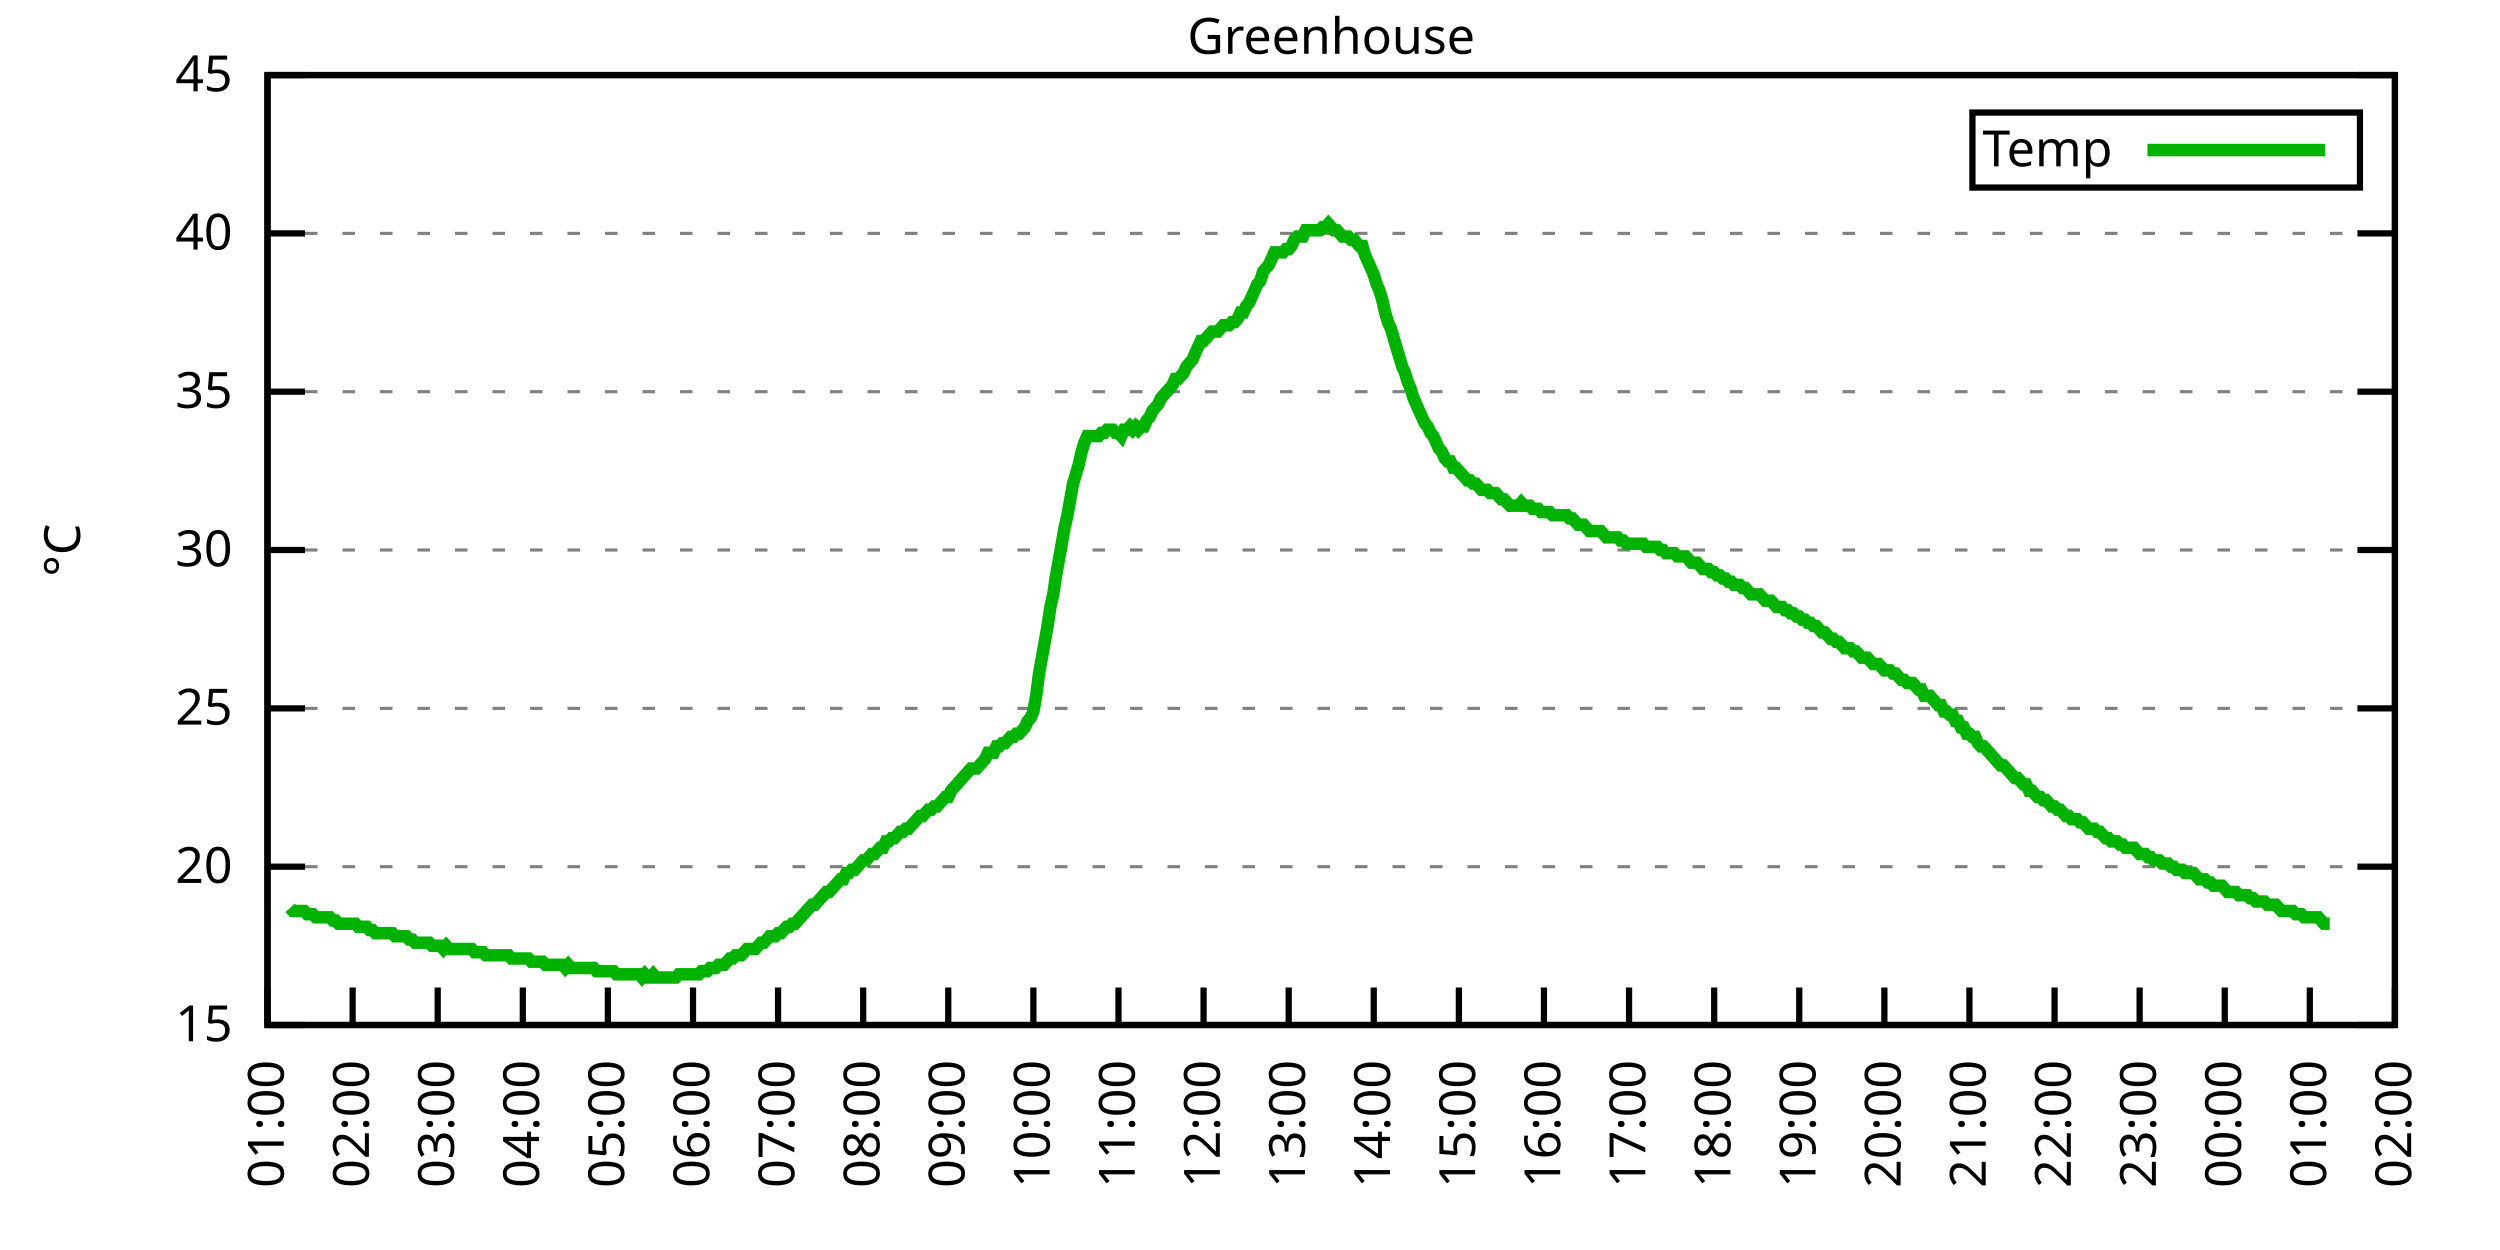
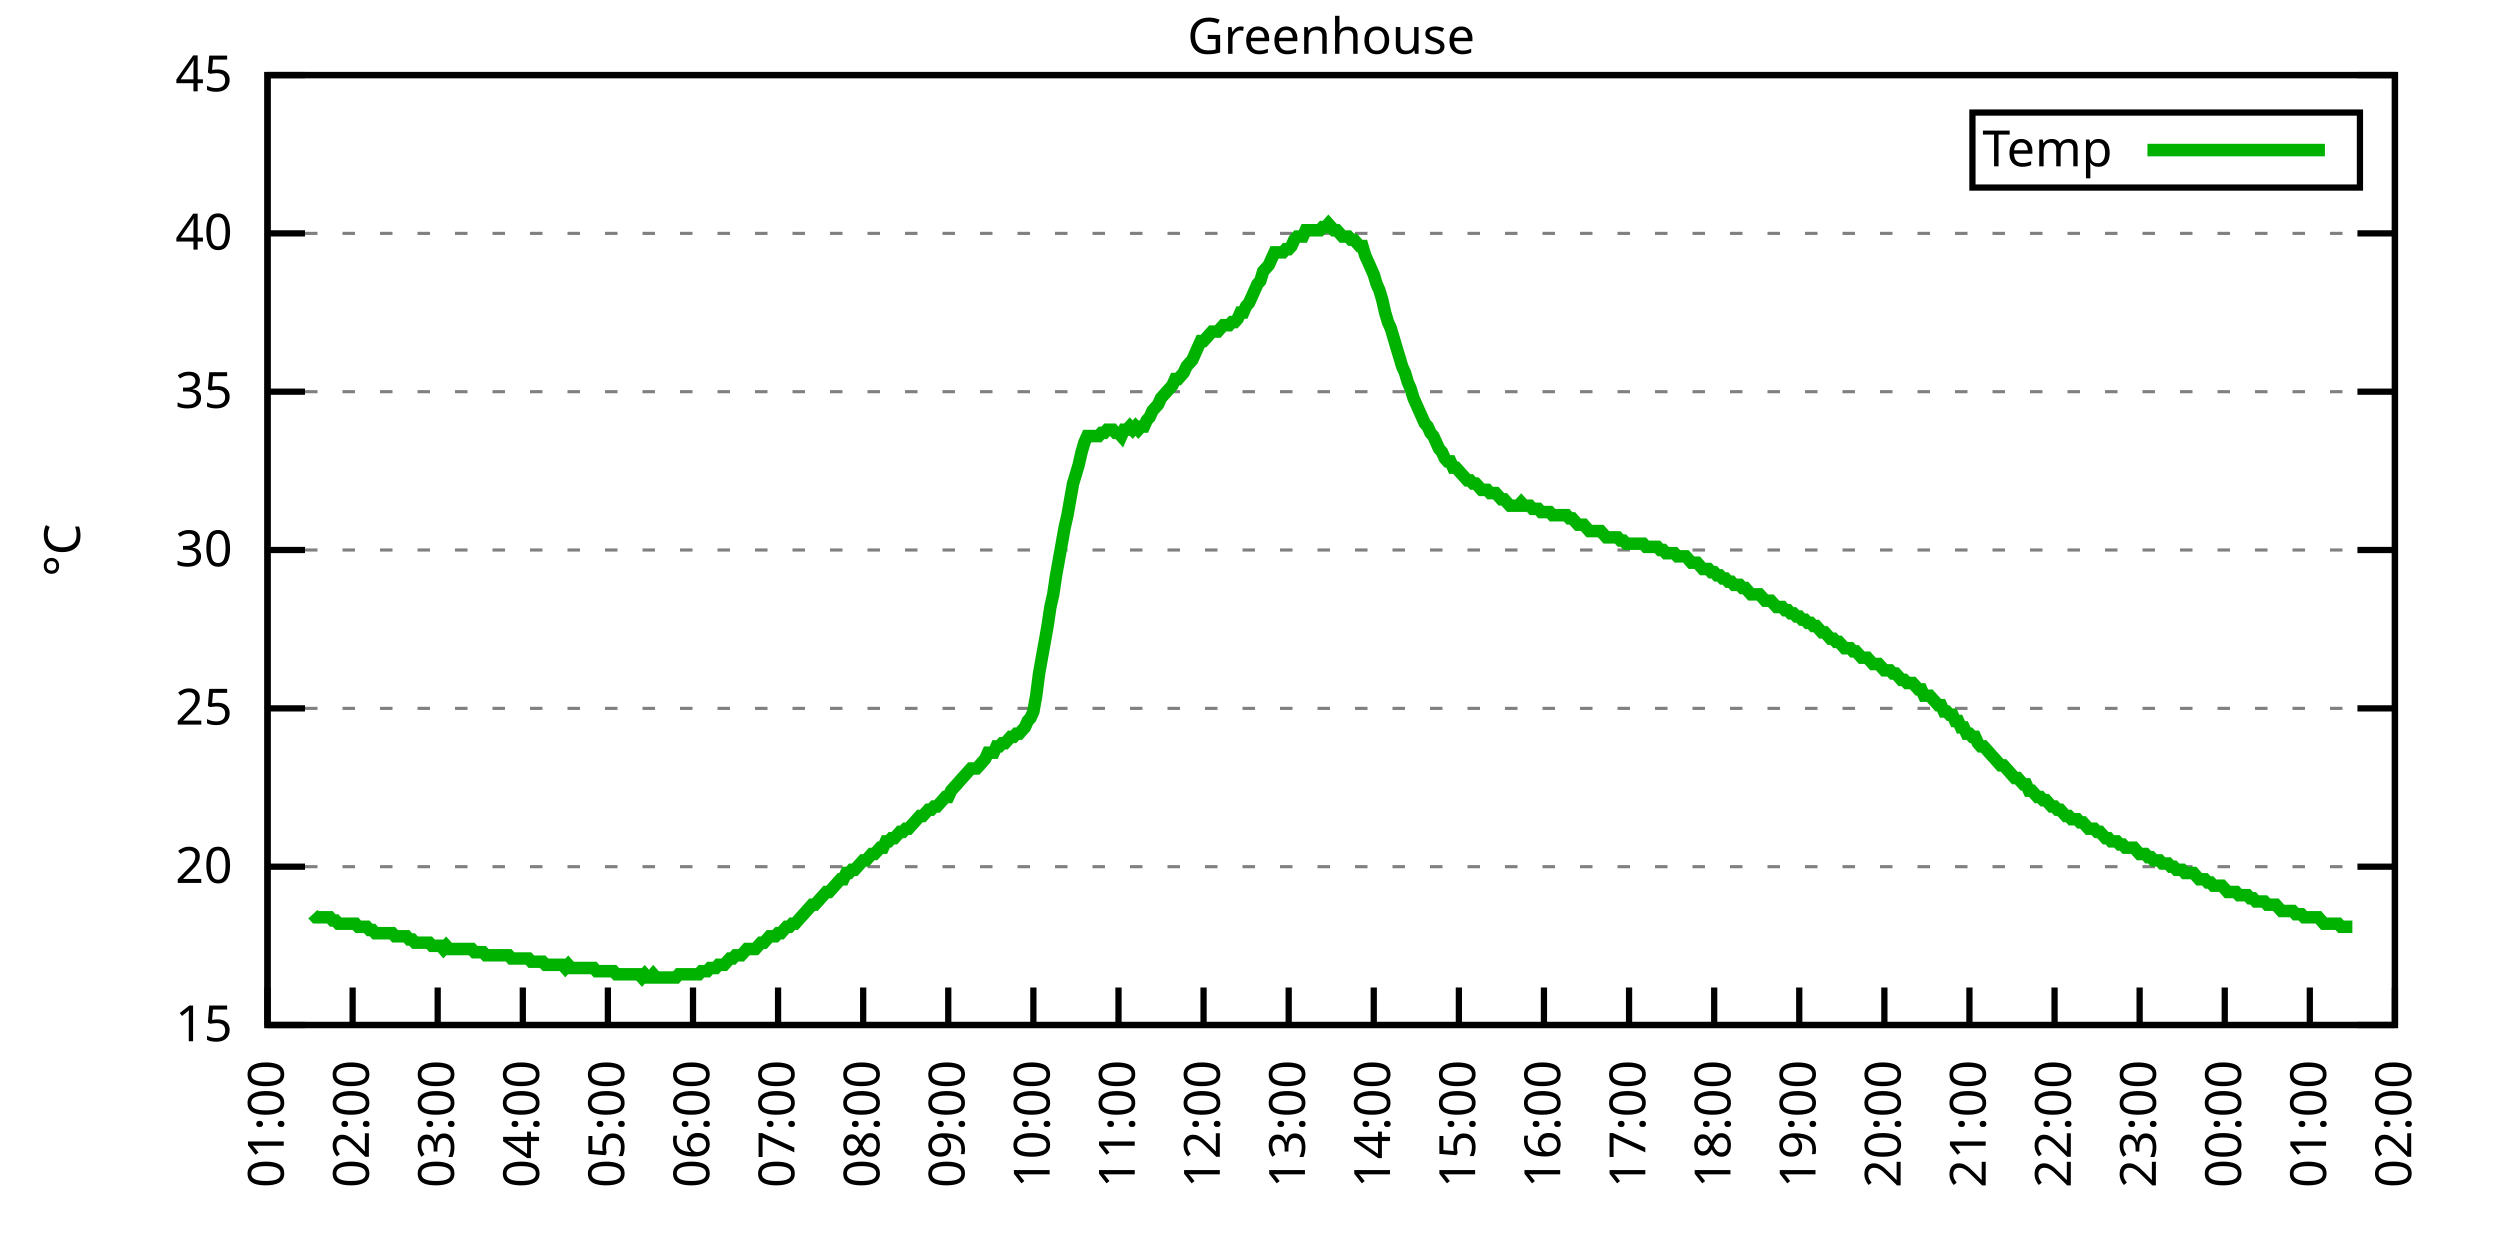
<svg xmlns="http://www.w3.org/2000/svg" xmlns:xlink="http://www.w3.org/1999/xlink" width="400" height="200" viewBox="0 0 400 200">
  <g id="gnuplot_canvas">
    <rect x="0" y="0" width="400" height="200" fill="none" />
    <defs>
      <circle id="gpDot" r="0.5" stroke-width="0.5" stroke="currentColor" />
      <path id="gpPt0" stroke-width="0.333" stroke="currentColor" d="M-1,0 h2 M0,-1 v2" />
      <path id="gpPt1" stroke-width="0.333" stroke="currentColor" d="M-1,-1 L1,1 M1,-1 L-1,1" />
      <path id="gpPt2" stroke-width="0.333" stroke="currentColor" d="M-1,0 L1,0 M0,-1 L0,1 M-1,-1 L1,1 M-1,1 L1,-1" />
      <rect id="gpPt3" stroke-width="0.333" stroke="currentColor" x="-1" y="-1" width="2" height="2" />
      <rect id="gpPt4" stroke-width="0.333" stroke="currentColor" fill="currentColor" x="-1" y="-1" width="2" height="2" />
      <circle id="gpPt5" stroke-width="0.333" stroke="currentColor" cx="0" cy="0" r="1" />
      <use xlink:href="#gpPt5" id="gpPt6" fill="currentColor" stroke="none" />
      <path id="gpPt7" stroke-width="0.333" stroke="currentColor" d="M0,-1.33 L-1.33,0.67 L1.33,0.67 z" />
      <use xlink:href="#gpPt7" id="gpPt8" fill="currentColor" stroke="none" />
      <use xlink:href="#gpPt7" id="gpPt9" stroke="currentColor" transform="rotate(180)" />
      <use xlink:href="#gpPt9" id="gpPt10" fill="currentColor" stroke="none" />
      <use xlink:href="#gpPt3" id="gpPt11" stroke="currentColor" transform="rotate(45)" />
      <use xlink:href="#gpPt11" id="gpPt12" fill="currentColor" stroke="none" />
      <path id="gpPt13" stroke-width="0.333" stroke="currentColor" d="M0,1.330 L1.265,0.411 L0.782,-1.067 L-0.782,-1.076 L-1.265,0.411 z" />
      <use xlink:href="#gpPt13" id="gpPt14" fill="currentColor" stroke="none" />
      <filter id="textbox" filterUnits="objectBoundingBox" x="0" y="0" height="1" width="1">
        <feFlood flood-color="white" flood-opacity="1" result="bgnd" />
        <feComposite in="SourceGraphic" in2="bgnd" operator="atop" />
      </filter>
      <filter id="greybox" filterUnits="objectBoundingBox" x="0" y="0" height="1" width="1">
        <feFlood flood-color="lightgrey" flood-opacity="1" result="grey" />
        <feComposite in="SourceGraphic" in2="grey" operator="atop" />
      </filter>
    </defs>
    <g fill="none" color="white" stroke="currentColor" stroke-width="1.00" stroke-linecap="butt" stroke-linejoin="miter">
</g>
    <g fill="none" color="black" stroke="currentColor" stroke-width="1.00" stroke-linecap="butt" stroke-linejoin="miter">
      <g stroke="none" shape-rendering="crispEdges">
        <polygon fill="rgb(255, 255, 255)" points="42.80,164.00 383.18,164.00 383.18,12.02 42.80,12.02 " />
      </g>
    </g>
    <g fill="none" color="black" stroke="currentColor" stroke-width="1.00" stroke-linecap="butt" stroke-linejoin="miter">
</g>
    <g fill="none" color="black" stroke="black" stroke-width="0.50" stroke-linecap="butt" stroke-linejoin="miter">
</g>
    <g fill="none" color="gray" stroke="currentColor" stroke-width="0.50" stroke-linecap="butt" stroke-linejoin="miter">
      <path stroke="gray" stroke-dasharray="2,4" class="gridline" d="M42.80,164.00 L383.19,164.00  " />
    </g>
    <g fill="none" color="gray" stroke="gray" stroke-width="1.00" stroke-linecap="butt" stroke-linejoin="miter">
</g>
    <g fill="none" color="black" stroke="currentColor" stroke-width="1.00" stroke-linecap="butt" stroke-linejoin="miter">
      <path stroke="black" d="M42.80,164.00 L48.80,164.00 M383.19,164.00 L377.19,164.00  " />
      <g transform="translate(37.20,166.60)" stroke="none" fill="black" font-family="Sans" font-size="8.00" text-anchor="end">
        <text>
          <tspan font-family="Sans"> 15</tspan>
        </text>
      </g>
    </g>
    <g fill="none" color="black" stroke="currentColor" stroke-width="1.00" stroke-linecap="butt" stroke-linejoin="miter">
</g>
    <g fill="none" color="black" stroke="black" stroke-width="0.50" stroke-linecap="butt" stroke-linejoin="miter">
</g>
    <g fill="none" color="gray" stroke="currentColor" stroke-width="0.50" stroke-linecap="butt" stroke-linejoin="miter">
      <path stroke="gray" stroke-dasharray="2,4" class="gridline" d="M42.80,138.67 L383.19,138.67  " />
    </g>
    <g fill="none" color="gray" stroke="gray" stroke-width="1.00" stroke-linecap="butt" stroke-linejoin="miter">
</g>
    <g fill="none" color="black" stroke="currentColor" stroke-width="1.00" stroke-linecap="butt" stroke-linejoin="miter">
      <path stroke="black" d="M42.80,138.67 L48.80,138.67 M383.19,138.67 L377.19,138.67  " />
      <g transform="translate(37.20,141.27)" stroke="none" fill="black" font-family="Sans" font-size="8.00" text-anchor="end">
        <text>
          <tspan font-family="Sans"> 20</tspan>
        </text>
      </g>
    </g>
    <g fill="none" color="black" stroke="currentColor" stroke-width="1.00" stroke-linecap="butt" stroke-linejoin="miter">
</g>
    <g fill="none" color="black" stroke="black" stroke-width="0.50" stroke-linecap="butt" stroke-linejoin="miter">
</g>
    <g fill="none" color="gray" stroke="currentColor" stroke-width="0.50" stroke-linecap="butt" stroke-linejoin="miter">
      <path stroke="gray" stroke-dasharray="2,4" class="gridline" d="M42.80,113.34 L383.19,113.34  " />
    </g>
    <g fill="none" color="gray" stroke="gray" stroke-width="1.00" stroke-linecap="butt" stroke-linejoin="miter">
</g>
    <g fill="none" color="black" stroke="currentColor" stroke-width="1.00" stroke-linecap="butt" stroke-linejoin="miter">
      <path stroke="black" d="M42.80,113.34 L48.80,113.34 M383.19,113.34 L377.19,113.34  " />
      <g transform="translate(37.20,115.94)" stroke="none" fill="black" font-family="Sans" font-size="8.00" text-anchor="end">
        <text>
          <tspan font-family="Sans"> 25</tspan>
        </text>
      </g>
    </g>
    <g fill="none" color="black" stroke="currentColor" stroke-width="1.00" stroke-linecap="butt" stroke-linejoin="miter">
</g>
    <g fill="none" color="black" stroke="black" stroke-width="0.50" stroke-linecap="butt" stroke-linejoin="miter">
</g>
    <g fill="none" color="gray" stroke="currentColor" stroke-width="0.50" stroke-linecap="butt" stroke-linejoin="miter">
      <path stroke="gray" stroke-dasharray="2,4" class="gridline" d="M42.80,88.00 L383.19,88.00  " />
    </g>
    <g fill="none" color="gray" stroke="gray" stroke-width="1.00" stroke-linecap="butt" stroke-linejoin="miter">
</g>
    <g fill="none" color="black" stroke="currentColor" stroke-width="1.00" stroke-linecap="butt" stroke-linejoin="miter">
      <path stroke="black" d="M42.80,88.00 L48.80,88.00 M383.19,88.00 L377.19,88.00  " />
      <g transform="translate(37.20,90.60)" stroke="none" fill="black" font-family="Sans" font-size="8.00" text-anchor="end">
        <text>
          <tspan font-family="Sans"> 30</tspan>
        </text>
      </g>
    </g>
    <g fill="none" color="black" stroke="currentColor" stroke-width="1.00" stroke-linecap="butt" stroke-linejoin="miter">
</g>
    <g fill="none" color="black" stroke="black" stroke-width="0.50" stroke-linecap="butt" stroke-linejoin="miter">
</g>
    <g fill="none" color="gray" stroke="currentColor" stroke-width="0.50" stroke-linecap="butt" stroke-linejoin="miter">
      <path stroke="gray" stroke-dasharray="2,4" class="gridline" d="M42.80,62.67 L383.19,62.67  " />
    </g>
    <g fill="none" color="gray" stroke="gray" stroke-width="1.00" stroke-linecap="butt" stroke-linejoin="miter">
</g>
    <g fill="none" color="black" stroke="currentColor" stroke-width="1.00" stroke-linecap="butt" stroke-linejoin="miter">
      <path stroke="black" d="M42.80,62.67 L48.80,62.67 M383.19,62.67 L377.19,62.67  " />
      <g transform="translate(37.20,65.27)" stroke="none" fill="black" font-family="Sans" font-size="8.00" text-anchor="end">
        <text>
          <tspan font-family="Sans"> 35</tspan>
        </text>
      </g>
    </g>
    <g fill="none" color="black" stroke="currentColor" stroke-width="1.00" stroke-linecap="butt" stroke-linejoin="miter">
</g>
    <g fill="none" color="black" stroke="black" stroke-width="0.50" stroke-linecap="butt" stroke-linejoin="miter">
</g>
    <g fill="none" color="gray" stroke="currentColor" stroke-width="0.50" stroke-linecap="butt" stroke-linejoin="miter">
      <path stroke="gray" stroke-dasharray="2,4" class="gridline" d="M42.80,37.34 L383.19,37.34  " />
    </g>
    <g fill="none" color="gray" stroke="gray" stroke-width="1.00" stroke-linecap="butt" stroke-linejoin="miter">
</g>
    <g fill="none" color="black" stroke="currentColor" stroke-width="1.00" stroke-linecap="butt" stroke-linejoin="miter">
      <path stroke="black" d="M42.80,37.34 L48.80,37.34 M383.19,37.34 L377.19,37.34  " />
      <g transform="translate(37.20,39.94)" stroke="none" fill="black" font-family="Sans" font-size="8.00" text-anchor="end">
        <text>
          <tspan font-family="Sans"> 40</tspan>
        </text>
      </g>
    </g>
    <g fill="none" color="black" stroke="currentColor" stroke-width="1.00" stroke-linecap="butt" stroke-linejoin="miter">
</g>
    <g fill="none" color="black" stroke="black" stroke-width="0.50" stroke-linecap="butt" stroke-linejoin="miter">
</g>
    <g fill="none" color="gray" stroke="currentColor" stroke-width="0.50" stroke-linecap="butt" stroke-linejoin="miter">
      <path stroke="gray" stroke-dasharray="2,4" class="gridline" d="M42.80,12.01 L383.19,12.01  " />
    </g>
    <g fill="none" color="gray" stroke="gray" stroke-width="1.00" stroke-linecap="butt" stroke-linejoin="miter">
</g>
    <g fill="none" color="black" stroke="currentColor" stroke-width="1.00" stroke-linecap="butt" stroke-linejoin="miter">
      <path stroke="black" d="M42.80,12.01 L48.80,12.01 M383.19,12.01 L377.19,12.01  " />
      <g transform="translate(37.20,14.61)" stroke="none" fill="black" font-family="Sans" font-size="8.00" text-anchor="end">
        <text>
          <tspan font-family="Sans"> 45</tspan>
        </text>
      </g>
    </g>
    <g fill="none" color="black" stroke="currentColor" stroke-width="1.00" stroke-linecap="butt" stroke-linejoin="miter">
      <path stroke="black" d="M42.80,164.00 L42.80,158.00  " />
      <g transform="translate(45.40,169.60) rotate(270.00)" stroke="none" fill="black" font-family="Sans" font-size="8.00" text-anchor="end">
        <text>
          <tspan font-family="Sans">01:00</tspan>
        </text>
      </g>
    </g>
    <g fill="none" color="black" stroke="currentColor" stroke-width="1.00" stroke-linecap="butt" stroke-linejoin="miter">
      <path stroke="black" d="M56.42,164.00 L56.42,158.00  " />
      <g transform="translate(59.02,169.60) rotate(270.00)" stroke="none" fill="black" font-family="Sans" font-size="8.00" text-anchor="end">
        <text>
          <tspan font-family="Sans">02:00</tspan>
        </text>
      </g>
    </g>
    <g fill="none" color="black" stroke="currentColor" stroke-width="1.00" stroke-linecap="butt" stroke-linejoin="miter">
      <path stroke="black" d="M70.03,164.00 L70.03,158.00  " />
      <g transform="translate(72.63,169.60) rotate(270.00)" stroke="none" fill="black" font-family="Sans" font-size="8.00" text-anchor="end">
        <text>
          <tspan font-family="Sans">03:00</tspan>
        </text>
      </g>
    </g>
    <g fill="none" color="black" stroke="currentColor" stroke-width="1.00" stroke-linecap="butt" stroke-linejoin="miter">
      <path stroke="black" d="M83.65,164.00 L83.65,158.00  " />
      <g transform="translate(86.25,169.60) rotate(270.00)" stroke="none" fill="black" font-family="Sans" font-size="8.00" text-anchor="end">
        <text>
          <tspan font-family="Sans">04:00</tspan>
        </text>
      </g>
    </g>
    <g fill="none" color="black" stroke="currentColor" stroke-width="1.00" stroke-linecap="butt" stroke-linejoin="miter">
      <path stroke="black" d="M97.26,164.00 L97.26,158.00  " />
      <g transform="translate(99.86,169.60) rotate(270.00)" stroke="none" fill="black" font-family="Sans" font-size="8.00" text-anchor="end">
        <text>
          <tspan font-family="Sans">05:00</tspan>
        </text>
      </g>
    </g>
    <g fill="none" color="black" stroke="currentColor" stroke-width="1.00" stroke-linecap="butt" stroke-linejoin="miter">
      <path stroke="black" d="M110.88,164.00 L110.88,158.00  " />
      <g transform="translate(113.48,169.60) rotate(270.00)" stroke="none" fill="black" font-family="Sans" font-size="8.00" text-anchor="end">
        <text>
          <tspan font-family="Sans">06:00</tspan>
        </text>
      </g>
    </g>
    <g fill="none" color="black" stroke="currentColor" stroke-width="1.00" stroke-linecap="butt" stroke-linejoin="miter">
      <path stroke="black" d="M124.49,164.00 L124.49,158.00  " />
      <g transform="translate(127.09,169.60) rotate(270.00)" stroke="none" fill="black" font-family="Sans" font-size="8.00" text-anchor="end">
        <text>
          <tspan font-family="Sans">07:00</tspan>
        </text>
      </g>
    </g>
    <g fill="none" color="black" stroke="currentColor" stroke-width="1.00" stroke-linecap="butt" stroke-linejoin="miter">
      <path stroke="black" d="M138.11,164.00 L138.11,158.00  " />
      <g transform="translate(140.71,169.60) rotate(270.00)" stroke="none" fill="black" font-family="Sans" font-size="8.00" text-anchor="end">
        <text>
          <tspan font-family="Sans">08:00</tspan>
        </text>
      </g>
    </g>
    <g fill="none" color="black" stroke="currentColor" stroke-width="1.00" stroke-linecap="butt" stroke-linejoin="miter">
      <path stroke="black" d="M151.72,164.00 L151.72,158.00  " />
      <g transform="translate(154.32,169.60) rotate(270.00)" stroke="none" fill="black" font-family="Sans" font-size="8.00" text-anchor="end">
        <text>
          <tspan font-family="Sans">09:00</tspan>
        </text>
      </g>
    </g>
    <g fill="none" color="black" stroke="currentColor" stroke-width="1.00" stroke-linecap="butt" stroke-linejoin="miter">
      <path stroke="black" d="M165.34,164.00 L165.34,158.00  " />
      <g transform="translate(167.94,169.60) rotate(270.00)" stroke="none" fill="black" font-family="Sans" font-size="8.00" text-anchor="end">
        <text>
          <tspan font-family="Sans">10:00</tspan>
        </text>
      </g>
    </g>
    <g fill="none" color="black" stroke="currentColor" stroke-width="1.00" stroke-linecap="butt" stroke-linejoin="miter">
      <path stroke="black" d="M178.96,164.00 L178.96,158.00  " />
      <g transform="translate(181.56,169.60) rotate(270.00)" stroke="none" fill="black" font-family="Sans" font-size="8.00" text-anchor="end">
        <text>
          <tspan font-family="Sans">11:00</tspan>
        </text>
      </g>
    </g>
    <g fill="none" color="black" stroke="currentColor" stroke-width="1.00" stroke-linecap="butt" stroke-linejoin="miter">
      <path stroke="black" d="M192.57,164.00 L192.57,158.00  " />
      <g transform="translate(195.17,169.60) rotate(270.00)" stroke="none" fill="black" font-family="Sans" font-size="8.00" text-anchor="end">
        <text>
          <tspan font-family="Sans">12:00</tspan>
        </text>
      </g>
    </g>
    <g fill="none" color="black" stroke="currentColor" stroke-width="1.00" stroke-linecap="butt" stroke-linejoin="miter">
      <path stroke="black" d="M206.19,164.00 L206.19,158.00  " />
      <g transform="translate(208.79,169.60) rotate(270.00)" stroke="none" fill="black" font-family="Sans" font-size="8.00" text-anchor="end">
        <text>
          <tspan font-family="Sans">13:00</tspan>
        </text>
      </g>
    </g>
    <g fill="none" color="black" stroke="currentColor" stroke-width="1.00" stroke-linecap="butt" stroke-linejoin="miter">
      <path stroke="black" d="M219.80,164.00 L219.80,158.00  " />
      <g transform="translate(222.40,169.60) rotate(270.00)" stroke="none" fill="black" font-family="Sans" font-size="8.00" text-anchor="end">
        <text>
          <tspan font-family="Sans">14:00</tspan>
        </text>
      </g>
    </g>
    <g fill="none" color="black" stroke="currentColor" stroke-width="1.00" stroke-linecap="butt" stroke-linejoin="miter">
      <path stroke="black" d="M233.42,164.00 L233.42,158.00  " />
      <g transform="translate(236.02,169.60) rotate(270.00)" stroke="none" fill="black" font-family="Sans" font-size="8.00" text-anchor="end">
        <text>
          <tspan font-family="Sans">15:00</tspan>
        </text>
      </g>
    </g>
    <g fill="none" color="black" stroke="currentColor" stroke-width="1.00" stroke-linecap="butt" stroke-linejoin="miter">
      <path stroke="black" d="M247.03,164.00 L247.03,158.00  " />
      <g transform="translate(249.63,169.60) rotate(270.00)" stroke="none" fill="black" font-family="Sans" font-size="8.00" text-anchor="end">
        <text>
          <tspan font-family="Sans">16:00</tspan>
        </text>
      </g>
    </g>
    <g fill="none" color="black" stroke="currentColor" stroke-width="1.00" stroke-linecap="butt" stroke-linejoin="miter">
      <path stroke="black" d="M260.65,164.00 L260.65,158.00  " />
      <g transform="translate(263.25,169.60) rotate(270.00)" stroke="none" fill="black" font-family="Sans" font-size="8.00" text-anchor="end">
        <text>
          <tspan font-family="Sans">17:00</tspan>
        </text>
      </g>
    </g>
    <g fill="none" color="black" stroke="currentColor" stroke-width="1.00" stroke-linecap="butt" stroke-linejoin="miter">
      <path stroke="black" d="M274.27,164.00 L274.27,158.00  " />
      <g transform="translate(276.87,169.60) rotate(270.00)" stroke="none" fill="black" font-family="Sans" font-size="8.00" text-anchor="end">
        <text>
          <tspan font-family="Sans">18:00</tspan>
        </text>
      </g>
    </g>
    <g fill="none" color="black" stroke="currentColor" stroke-width="1.00" stroke-linecap="butt" stroke-linejoin="miter">
      <path stroke="black" d="M287.88,164.00 L287.88,158.00  " />
      <g transform="translate(290.48,169.60) rotate(270.00)" stroke="none" fill="black" font-family="Sans" font-size="8.00" text-anchor="end">
        <text>
          <tspan font-family="Sans">19:00</tspan>
        </text>
      </g>
    </g>
    <g fill="none" color="black" stroke="currentColor" stroke-width="1.00" stroke-linecap="butt" stroke-linejoin="miter">
      <path stroke="black" d="M301.50,164.00 L301.50,158.00  " />
      <g transform="translate(304.10,169.60) rotate(270.00)" stroke="none" fill="black" font-family="Sans" font-size="8.00" text-anchor="end">
        <text>
          <tspan font-family="Sans">20:00</tspan>
        </text>
      </g>
    </g>
    <g fill="none" color="black" stroke="currentColor" stroke-width="1.00" stroke-linecap="butt" stroke-linejoin="miter">
      <path stroke="black" d="M315.11,164.00 L315.11,158.00  " />
      <g transform="translate(317.71,169.60) rotate(270.00)" stroke="none" fill="black" font-family="Sans" font-size="8.00" text-anchor="end">
        <text>
          <tspan font-family="Sans">21:00</tspan>
        </text>
      </g>
    </g>
    <g fill="none" color="black" stroke="currentColor" stroke-width="1.00" stroke-linecap="butt" stroke-linejoin="miter">
      <path stroke="black" d="M328.73,164.00 L328.73,158.00  " />
      <g transform="translate(331.33,169.60) rotate(270.00)" stroke="none" fill="black" font-family="Sans" font-size="8.00" text-anchor="end">
        <text>
          <tspan font-family="Sans">22:00</tspan>
        </text>
      </g>
    </g>
    <g fill="none" color="black" stroke="currentColor" stroke-width="1.00" stroke-linecap="butt" stroke-linejoin="miter">
      <path stroke="black" d="M342.34,164.00 L342.34,158.00  " />
      <g transform="translate(344.94,169.60) rotate(270.00)" stroke="none" fill="black" font-family="Sans" font-size="8.00" text-anchor="end">
        <text>
          <tspan font-family="Sans">23:00</tspan>
        </text>
      </g>
    </g>
    <g fill="none" color="black" stroke="currentColor" stroke-width="1.00" stroke-linecap="butt" stroke-linejoin="miter">
      <path stroke="black" d="M355.96,164.00 L355.96,158.00  " />
      <g transform="translate(358.56,169.60) rotate(270.00)" stroke="none" fill="black" font-family="Sans" font-size="8.00" text-anchor="end">
        <text>
          <tspan font-family="Sans">00:00</tspan>
        </text>
      </g>
    </g>
    <g fill="none" color="black" stroke="currentColor" stroke-width="1.00" stroke-linecap="butt" stroke-linejoin="miter">
      <path stroke="black" d="M369.57,164.00 L369.57,158.00  " />
      <g transform="translate(372.17,169.60) rotate(270.00)" stroke="none" fill="black" font-family="Sans" font-size="8.00" text-anchor="end">
        <text>
          <tspan font-family="Sans">01:00</tspan>
        </text>
      </g>
    </g>
    <g fill="none" color="black" stroke="currentColor" stroke-width="1.00" stroke-linecap="butt" stroke-linejoin="miter">
      <path stroke="black" d="M383.19,164.00 L383.19,158.00  " />
      <g transform="translate(385.79,169.60) rotate(270.00)" stroke="none" fill="black" font-family="Sans" font-size="8.00" text-anchor="end">
        <text>
          <tspan font-family="Sans">02:00</tspan>
        </text>
      </g>
    </g>
    <g fill="none" color="black" stroke="currentColor" stroke-width="1.00" stroke-linecap="butt" stroke-linejoin="miter">
</g>
    <g fill="none" color="black" stroke="currentColor" stroke-width="1.00" stroke-linecap="butt" stroke-linejoin="miter">
      <path stroke="black" d="M42.80,12.01 L42.80,164.00 L383.19,164.00 L383.19,12.01 L42.80,12.01 Z  " />
    </g>
    <g fill="none" color="black" stroke="currentColor" stroke-width="1.00" stroke-linecap="butt" stroke-linejoin="miter">
</g>
    <g fill="none" color="black" stroke="currentColor" stroke-width="1.00" stroke-linecap="butt" stroke-linejoin="miter">
      <path stroke="black" d="M315.59,30.01 L315.59,18.01 L377.59,18.01 L377.59,30.01 L315.59,30.01 Z  " />
    </g>
    <g id="Greenhouse_plot_1">
      <g fill="none" color="white" stroke="black" stroke-width="2.00" stroke-linecap="butt" stroke-linejoin="miter">
</g>
      <g fill="none" color="black" stroke="currentColor" stroke-width="2.00" stroke-linecap="butt" stroke-linejoin="miter">
        <g transform="translate(337.99,26.61)" stroke="none" fill="black" font-family="Sans" font-size="8.00" text-anchor="end">
          <text>
            <tspan font-family="Sans">Temp</tspan>
          </text>
        </g>
      </g>
      <g fill="none" color="black" stroke="currentColor" stroke-width="2.00" stroke-linecap="butt" stroke-linejoin="miter">
-         <path stroke="rgb(  0, 178,   0)" d="M343.59,24.01 L371.99,24.01 M46.43,145.25 L46.88,145.76 L47.34,145.76 L47.79,145.76 L48.25,145.76 L48.70,145.76   L49.15,146.27 L49.61,146.27 L50.06,146.27 L50.52,146.77 L50.97,146.77 L51.42,146.77 L51.88,146.77 L52.33,146.77   L52.78,146.77 L53.24,147.28 L53.69,147.28 L54.15,147.79 L54.60,147.79 L55.05,147.79 L55.51,147.79 L55.96,147.79   L56.42,147.79 L56.87,147.79 L57.32,148.29 L57.78,148.29 L58.23,148.29 L58.68,148.29 L59.14,148.80 L59.59,148.80   L60.05,149.31 L60.50,149.31 L60.95,149.31 L61.41,149.31 L61.86,149.31 L62.32,149.31 L62.77,149.31 L63.22,149.81   L63.68,149.81 L64.13,149.81 L64.58,149.81 L65.04,149.81 L65.49,150.32 L65.95,150.32 L66.40,150.83 L66.85,150.83   L67.31,150.83 L67.76,150.83 L68.22,150.83 L68.67,150.83 L69.12,151.33 L69.58,151.33 L70.03,151.33 L70.49,151.33   L70.94,151.84 L71.39,151.33 L71.85,151.84 L72.30,151.84 L72.75,151.84 L73.21,151.84 L73.66,151.84 L74.12,151.84   L74.57,151.84 L75.02,151.84 L75.48,151.84 L75.93,152.35 L76.39,152.35 L76.84,152.35 L77.29,152.35 L77.75,152.85   L78.20,152.85 L78.65,152.85 L79.11,152.85 L79.56,152.85 L80.02,152.85 L80.47,152.85 L80.92,152.85 L81.38,152.85   L81.83,153.36 L82.29,153.36 L82.74,153.36 L83.19,153.36 L83.65,153.36 L84.10,153.36 L84.55,153.36 L85.01,153.87   L85.46,153.87 L85.92,153.87 L86.37,153.87 L86.82,153.87 L87.28,154.37 L87.73,154.37 L88.19,154.37 L88.64,154.37   L89.09,154.37 L89.55,154.37 L90.00,154.37 L90.45,154.88 L90.91,154.37 L91.36,154.88 L91.82,154.88 L92.27,154.88   L92.72,154.88 L93.18,154.88 L93.63,154.88 L94.09,154.88 L94.54,154.88 L94.99,154.88 L95.45,155.39 L95.90,155.39   L96.35,155.39 L96.81,155.39 L97.26,155.39 L97.72,155.39 L98.17,155.39 L98.62,155.89 L99.08,155.89 L99.53,155.89   L99.99,155.89 L100.44,155.89 L100.89,155.89 L101.35,155.89 L101.80,155.89 L102.25,155.89 L102.71,156.40 L103.16,155.89   L103.62,156.40 L104.07,156.40 L104.52,155.89 L104.98,156.40 L105.43,156.40 L105.89,156.40 L106.34,156.40 L106.79,156.40   L107.25,156.40 L107.70,156.40 L108.15,156.40 L108.61,155.89 L109.06,155.89 L109.52,155.89 L109.97,155.89 L110.42,155.89   L110.88,155.89 L111.33,155.89 L111.79,155.89 L112.24,155.39 L112.69,155.39 L113.15,155.39 L113.60,154.88 L114.05,154.88   L114.51,154.88 L114.96,154.37 L115.42,154.37 L115.87,154.37 L116.32,153.87 L116.78,153.36 L117.23,153.36 L117.69,152.85   L118.14,152.85 L118.59,152.85 L119.05,152.35 L119.50,151.84 L119.96,151.84 L120.41,151.84 L120.86,151.84 L121.32,151.33   L121.77,150.83 L122.22,150.83 L122.68,150.32 L123.13,149.81 L123.59,149.81 L124.04,149.81 L124.49,149.31 L124.95,149.31   L125.40,148.80 L125.86,148.29 L126.31,148.29 L126.76,147.79 L127.22,147.79 L127.67,147.28 L128.12,146.77 L128.58,146.27   L129.03,145.76 L129.49,145.25 L129.94,144.75 L130.39,144.75 L130.85,144.24 L131.30,143.73 L131.76,143.23 L132.21,142.72   L132.66,142.72 L133.12,142.21 L133.57,141.71 L134.02,141.20 L134.48,140.69 L134.93,140.69 L135.39,139.68 L135.84,139.68   L136.29,139.17 L136.75,139.17 L137.20,138.67 L137.66,138.16 L138.11,137.66 L138.56,137.66 L139.02,137.15 L139.47,136.64   L139.92,136.64 L140.38,136.14 L140.83,135.63 L141.29,135.63 L141.74,134.62 L142.19,134.62 L142.65,134.11 L143.10,134.11   L143.56,133.60 L144.01,133.10 L144.46,133.10 L144.92,132.59 L145.37,132.59 L145.82,132.08 L146.28,131.58 L146.73,131.07   L147.19,130.56 L147.64,130.56 L148.09,130.06 L148.55,129.55 L149.00,129.55 L149.46,129.04 L149.91,129.04 L150.36,128.54   L150.82,128.03 L151.27,127.52 L151.72,127.52 L152.18,126.51 L152.63,126.00 L153.09,125.50 L153.54,124.99 L153.99,124.48   L154.45,123.98 L154.90,123.47 L155.36,122.96 L155.81,122.96 L156.26,122.96 L156.72,122.46 L157.17,121.95 L157.62,121.44   L158.08,120.43 L158.53,120.43 L158.99,120.43 L159.44,119.42 L159.89,119.42 L160.35,118.91 L160.80,118.91 L161.26,118.40   L161.71,117.90 L162.16,117.90 L162.62,117.39 L163.07,117.39 L163.52,116.88 L163.98,116.38 L164.43,115.36 L164.89,114.86   L165.34,113.84 L165.79,111.31 L166.25,107.76 L166.70,105.23 L167.16,102.70 L167.61,100.16 L168.06,97.12 L168.52,95.10   L168.97,92.06 L169.43,89.52 L169.88,86.99 L170.33,84.46 L170.79,82.43 L171.24,79.90 L171.69,77.37 L172.15,75.85   L172.60,74.33 L173.06,72.30 L173.51,70.78 L173.96,69.77 L174.42,69.77 L174.87,69.77 L175.33,69.77 L175.78,69.77   L176.23,69.26 L176.69,69.26 L177.14,68.75 L177.59,68.75 L178.05,68.75 L178.50,69.26 L178.96,69.26 L179.41,69.77   L179.86,68.75 L180.32,68.75 L180.77,68.25 L181.23,68.75 L181.68,68.25 L182.13,68.75 L182.59,68.25 L183.04,68.25   L183.49,67.23 L183.95,66.73 L184.40,65.71 L184.86,65.21 L185.31,64.70 L185.76,63.69 L186.22,63.18 L186.67,62.67   L187.13,62.17 L187.58,61.66 L188.03,60.65 L188.49,60.65 L188.94,60.14 L189.39,59.63 L189.85,58.62 L190.30,58.11   L190.76,57.61 L191.21,56.59 L191.66,55.58 L192.12,54.57 L192.57,54.57 L193.03,54.06 L193.48,53.55 L193.93,53.05   L194.39,53.05 L194.84,53.05 L195.29,52.54 L195.75,52.03 L196.20,52.03 L196.66,52.03 L197.11,51.53 L197.56,51.53   L198.02,51.02 L198.47,50.01 L198.93,50.01 L199.38,48.99 L199.83,48.49 L200.29,47.47 L200.74,46.46 L201.19,45.45   L201.65,44.94 L202.10,43.42 L202.56,42.91 L203.01,42.41 L203.46,41.39 L203.92,40.38 L204.37,40.38 L204.83,40.38   L205.28,40.38 L205.73,39.87 L206.19,39.87 L206.64,39.37 L207.09,38.35 L207.55,37.85 L208.00,37.85 L208.46,37.85   L208.91,36.84 L209.36,36.84 L209.82,36.84 L210.27,36.84 L210.73,36.84 L211.18,36.84 L211.63,36.33 L212.09,36.33   L212.54,35.82 L213.00,36.33 L213.45,36.84 L213.90,36.84 L214.36,37.34 L214.81,37.85 L215.26,37.85 L215.72,37.85   L216.17,38.35 L216.63,38.35 L217.08,38.86 L217.53,39.37 L217.99,39.37 L218.44,40.89 L218.90,41.90 L219.35,42.91   L219.80,43.93 L220.26,45.45 L220.71,46.46 L221.16,47.98 L221.62,50.01 L222.07,51.53 L222.53,52.54 L222.98,54.06   L223.43,55.58 L223.89,57.10 L224.34,58.62 L224.80,59.63 L225.25,61.15 L225.70,62.17 L226.16,63.69 L226.61,64.70   L227.06,65.71 L227.52,66.73 L227.97,67.74 L228.43,68.25 L228.88,69.26 L229.33,69.77 L229.79,70.78 L230.24,71.79   L230.70,72.30 L231.15,73.31 L231.60,73.82 L232.06,73.82 L232.51,74.83 L232.96,74.83 L233.42,75.34 L233.87,75.85   L234.33,76.35 L234.78,76.86 L235.23,76.86 L235.69,77.37 L236.14,77.37 L236.60,77.87 L237.05,78.38 L237.50,78.38   L237.96,78.38 L238.41,78.89 L238.86,78.89 L239.32,78.89 L239.77,79.39 L240.23,79.90 L240.68,79.90 L241.13,80.41   L241.59,80.91 L242.04,80.91 L242.50,80.91 L242.95,80.91 L243.40,80.41 L243.86,80.91 L244.31,80.91 L244.76,80.91   L245.22,81.42 L245.67,81.42 L246.13,81.42 L246.58,81.93 L247.03,81.93 L247.49,81.93 L247.94,81.93 L248.40,82.43   L248.85,82.43 L249.30,82.43 L249.76,82.43 L250.21,82.43 L250.66,82.43 L251.12,82.94 L251.57,82.94 L252.03,83.45   L252.48,83.95 L252.93,83.95 L253.39,83.95 L253.84,84.46 L254.30,84.97 L254.75,84.97 L255.20,84.97 L255.66,84.97   L256.11,84.97 L256.56,85.47 L257.02,85.98 L257.47,85.98 L257.93,85.98 L258.38,85.98 L258.83,85.98 L259.29,86.49   L259.74,86.49 L260.20,86.99 L260.65,86.99 L261.10,86.99 L261.56,86.99 L262.01,86.99 L262.47,86.99 L262.92,86.99   L263.37,87.50 L263.83,87.50 L264.28,87.50 L264.73,87.50 L265.19,87.50 L265.64,88.00 L266.10,88.00 L266.55,88.51   L267.00,88.51 L267.46,88.51 L267.91,88.51 L268.37,89.02 L268.82,89.02 L269.27,89.02 L269.73,89.02 L270.18,89.52   L270.63,90.03 L271.09,90.03 L271.54,90.03 L272.00,90.54 L272.45,91.04 L272.90,91.04 L273.36,91.04 L273.81,91.55   L274.27,91.55 L274.72,92.06 L275.17,92.06 L275.63,92.56 L276.08,92.56 L276.53,93.07 L276.99,93.07 L277.44,93.58   L277.90,93.58 L278.35,93.58 L278.80,94.08 L279.26,94.08 L279.71,94.59 L280.17,95.10 L280.62,95.10 L281.07,95.10   L281.53,95.10 L281.98,95.60 L282.43,96.11 L282.89,96.11 L283.34,96.11 L283.80,96.62 L284.25,97.12 L284.70,97.12   L285.16,97.12 L285.61,97.63 L286.07,97.63 L286.52,98.14 L286.97,98.14 L287.43,98.64 L287.88,98.64 L288.33,99.15   L288.79,99.15 L289.24,99.66 L289.70,99.66 L290.15,100.16 L290.60,100.16 L291.06,100.67 L291.51,101.18 L291.97,101.18   L292.42,101.68 L292.87,102.19 L293.33,102.19 L293.78,102.70 L294.23,102.70 L294.69,103.20 L295.14,103.71 L295.60,103.71   L296.05,103.71 L296.50,104.22 L296.96,104.22 L297.41,104.72 L297.87,105.23 L298.32,105.23 L298.77,105.23 L299.23,105.74   L299.68,106.24 L300.13,106.24 L300.59,106.24 L301.50,107.26 L301.95,107.26 L302.40,107.26 L302.86,107.76 L303.31,107.76   L303.77,108.27 L304.22,108.78 L304.67,108.78 L305.13,109.28 L305.58,109.28 L306.03,109.28 L306.49,109.79 L306.94,110.30   L307.40,110.30 L307.85,111.31 L308.30,111.31 L308.76,111.31 L309.21,111.82 L309.67,112.32 L310.12,112.83 L310.57,112.83   L311.03,113.84 L311.48,113.84 L311.94,114.35 L312.39,114.35 L312.84,115.36 L313.30,115.36 L313.75,116.38 L314.20,116.38   L314.66,117.39 L315.11,117.39 L315.57,117.90 L316.02,117.90 L316.47,118.91 L316.93,119.42 L317.38,119.42 L317.84,119.92   L318.29,120.43 L318.74,120.94 L319.20,121.44 L319.65,121.95 L320.10,122.46 L320.56,122.46 L321.01,122.96 L321.47,123.47   L321.92,123.98 L322.37,124.48 L322.83,124.48 L323.28,124.99 L323.74,125.50 L324.19,125.50 L324.64,126.51 L325.10,126.51   L325.55,127.02 L326.00,127.52 L326.46,127.52 L326.91,128.03 L327.37,128.03 L327.82,128.54 L328.27,129.04 L328.73,129.04   L329.18,129.55 L329.64,129.55 L330.09,130.06 L330.54,130.56 L331.00,130.56 L331.45,131.07 L331.90,131.07 L332.36,131.07   L332.81,131.58 L333.27,131.58 L333.72,132.08 L334.17,132.59 L334.63,132.59 L335.08,132.59 L335.54,133.10 L335.99,133.10   L336.44,133.60 L336.90,134.11 L337.35,134.11 L337.80,134.62 L338.26,134.62 L338.71,134.62 L339.17,135.12 L339.62,135.12   L340.07,135.63 L340.53,135.63 L340.98,135.63 L341.44,135.63 L341.89,136.14 L342.34,136.64 L342.80,136.64 L343.25,136.64   L343.70,137.15 L344.16,137.15 L344.61,137.66 L345.07,137.66 L345.52,137.66 L345.97,138.16 L346.43,138.16 L346.88,138.16   L347.34,138.67 L347.79,138.67 L348.24,139.17 L348.70,139.17 L349.15,139.17 L349.60,139.68 L350.06,139.68 L350.51,139.68   L350.97,139.68 L351.42,140.19 L351.87,140.69 L352.33,140.69 L352.78,140.69 L353.24,141.20 L353.69,141.20 L354.14,141.71   L354.60,141.71 L355.05,141.71 L355.50,141.71 L355.96,142.21 L356.41,142.72 L356.87,142.72 L357.32,142.72 L357.77,142.72   L358.23,143.23 L358.68,143.23 L359.14,143.23 L359.59,143.23 L360.04,143.73 L360.50,143.73 L360.95,144.24 L361.41,144.24   L361.86,144.24 L362.31,144.24 L362.77,144.75 L363.22,144.75 L363.67,144.75 L364.13,144.75 L364.58,145.25 L365.04,145.76   L365.49,145.76 L365.94,145.76 L366.40,145.76 L366.85,145.76 L367.31,146.27 L367.76,146.27 L368.21,146.27 L368.67,146.77   L369.12,146.77 L369.57,146.77 L370.03,146.77 L370.48,146.77 L370.94,146.77 L371.39,147.28 L371.84,147.79 L372.30,147.79   L372.75,147.79  " />
+         <path stroke="rgb(  0, 178,   0)" d="M343.59,24.01 L371.99,24.01 M50.06,146.27 L50.52,146.77 L50.97,146.77 L51.42,146.77 L51.88,146.77 L52.33,146.77   L52.78,146.77 L53.24,147.28 L53.69,147.28 L54.15,147.79 L54.60,147.79 L55.05,147.79 L55.51,147.79 L55.96,147.79   L56.42,147.79 L56.87,147.79 L57.32,148.29 L57.78,148.29 L58.23,148.29 L58.68,148.29 L59.14,148.80 L59.59,148.80   L60.05,149.31 L60.50,149.31 L60.95,149.31 L61.41,149.31 L61.86,149.31 L62.32,149.31 L62.77,149.31 L63.22,149.81   L63.68,149.81 L64.13,149.81 L64.58,149.81 L65.04,149.81 L65.49,150.32 L65.95,150.32 L66.40,150.83 L66.85,150.83   L67.31,150.83 L67.76,150.83 L68.22,150.83 L68.67,150.83 L69.12,151.33 L69.58,151.33 L70.03,151.33 L70.49,151.33   L70.94,151.84 L71.39,151.33 L71.85,151.84 L72.30,151.84 L72.75,151.84 L73.21,151.84 L73.66,151.84 L74.12,151.84   L74.57,151.84 L75.02,151.84 L75.48,151.84 L75.93,152.35 L76.39,152.35 L76.84,152.35 L77.29,152.35 L77.75,152.85   L78.20,152.85 L78.65,152.85 L79.11,152.85 L79.56,152.85 L80.02,152.85 L80.47,152.85 L80.92,152.85 L81.38,152.85   L81.83,153.36 L82.29,153.36 L82.74,153.36 L83.19,153.36 L83.65,153.36 L84.10,153.36 L84.55,153.36 L85.01,153.87   L85.46,153.87 L85.92,153.87 L86.37,153.87 L86.82,153.87 L87.28,154.37 L87.73,154.37 L88.19,154.37 L88.64,154.37   L89.09,154.37 L89.55,154.37 L90.00,154.37 L90.45,154.88 L90.91,154.37 L91.36,154.88 L91.82,154.88 L92.27,154.88   L92.72,154.88 L93.18,154.88 L93.63,154.88 L94.09,154.88 L94.54,154.88 L94.99,154.88 L95.45,155.39 L95.90,155.39   L96.35,155.39 L96.81,155.39 L97.26,155.39 L97.72,155.39 L98.17,155.39 L98.62,155.89 L99.08,155.89 L99.53,155.89   L99.99,155.89 L100.44,155.89 L100.89,155.89 L101.35,155.89 L101.80,155.89 L102.25,155.89 L102.71,156.40 L103.16,155.89   L103.62,156.40 L104.07,156.40 L104.52,155.89 L104.98,156.40 L105.43,156.40 L105.89,156.40 L106.34,156.40 L106.79,156.40   L107.25,156.40 L107.70,156.40 L108.15,156.40 L108.61,155.89 L109.06,155.89 L109.52,155.89 L109.97,155.89 L110.42,155.89   L110.88,155.89 L111.33,155.89 L111.79,155.89 L112.24,155.39 L112.69,155.39 L113.15,155.39 L113.60,154.88 L114.05,154.88   L114.51,154.88 L114.96,154.37 L115.42,154.37 L115.87,154.37 L116.32,153.87 L116.78,153.36 L117.23,153.36 L117.69,152.85   L118.14,152.85 L118.59,152.85 L119.05,152.35 L119.50,151.84 L119.96,151.84 L120.41,151.84 L120.86,151.84 L121.32,151.33   L121.77,150.83 L122.22,150.83 L122.68,150.32 L123.13,149.81 L123.59,149.81 L124.04,149.81 L124.49,149.31 L124.95,149.31   L125.40,148.80 L125.86,148.29 L126.31,148.29 L126.76,147.79 L127.22,147.79 L127.67,147.28 L128.12,146.77 L128.58,146.27   L129.03,145.76 L129.49,145.25 L129.94,144.75 L130.39,144.75 L130.85,144.24 L131.30,143.73 L131.76,143.23 L132.21,142.72   L132.66,142.72 L133.12,142.21 L133.57,141.71 L134.02,141.20 L134.48,140.69 L134.93,140.69 L135.39,139.68 L135.84,139.68   L136.29,139.17 L136.75,139.17 L137.20,138.67 L137.66,138.16 L138.11,137.66 L138.56,137.66 L139.02,137.15 L139.47,136.64   L139.92,136.64 L140.38,136.14 L140.83,135.63 L141.29,135.63 L141.74,134.62 L142.19,134.62 L142.65,134.11 L143.10,134.11   L143.56,133.60 L144.01,133.10 L144.46,133.10 L144.92,132.59 L145.37,132.59 L145.82,132.08 L146.28,131.58 L146.73,131.07   L147.19,130.56 L147.64,130.56 L148.09,130.06 L148.55,129.55 L149.00,129.55 L149.46,129.04 L149.91,129.04 L150.36,128.54   L150.82,128.03 L151.27,127.52 L151.72,127.52 L152.18,126.51 L152.63,126.00 L153.09,125.50 L153.54,124.99 L153.99,124.48   L154.45,123.98 L154.90,123.47 L155.36,122.96 L155.81,122.96 L156.26,122.96 L156.72,122.46 L157.17,121.95 L157.62,121.44   L158.08,120.43 L158.53,120.43 L158.99,120.43 L159.44,119.42 L159.89,119.42 L160.35,118.91 L160.80,118.91 L161.26,118.40   L161.71,117.90 L162.16,117.90 L162.62,117.39 L163.07,117.39 L163.52,116.88 L163.98,116.38 L164.43,115.36 L164.89,114.86   L165.34,113.84 L165.79,111.31 L166.25,107.76 L166.70,105.23 L167.16,102.70 L167.61,100.16 L168.06,97.12 L168.52,95.10   L168.97,92.06 L169.43,89.52 L169.88,86.99 L170.33,84.46 L170.79,82.43 L171.24,79.90 L171.69,77.37 L172.15,75.85   L172.60,74.33 L173.06,72.30 L173.51,70.78 L173.96,69.77 L174.42,69.77 L174.87,69.77 L175.33,69.77 L175.78,69.77   L176.23,69.26 L176.69,69.26 L177.14,68.75 L177.59,68.75 L178.05,68.75 L178.50,69.26 L178.96,69.26 L179.41,69.77   L179.86,68.75 L180.32,68.75 L180.77,68.25 L181.23,68.75 L181.68,68.25 L182.13,68.75 L182.59,68.25 L183.04,68.25   L183.49,67.23 L183.95,66.73 L184.40,65.71 L184.86,65.21 L185.31,64.70 L185.76,63.69 L186.22,63.18 L186.67,62.67   L187.13,62.17 L187.58,61.66 L188.03,60.65 L188.49,60.65 L188.94,60.14 L189.39,59.63 L189.85,58.62 L190.30,58.11   L190.76,57.61 L191.21,56.59 L191.66,55.58 L192.12,54.57 L192.57,54.57 L193.03,54.06 L193.48,53.55 L193.93,53.05   L194.39,53.05 L194.84,53.05 L195.29,52.54 L195.75,52.03 L196.20,52.03 L196.66,52.03 L197.11,51.53 L197.56,51.53   L198.02,51.02 L198.47,50.01 L198.93,50.01 L199.38,48.99 L199.83,48.49 L200.29,47.47 L200.74,46.46 L201.19,45.45   L201.65,44.94 L202.10,43.42 L202.56,42.91 L203.01,42.41 L203.46,41.39 L203.92,40.38 L204.37,40.38 L204.83,40.38   L205.28,40.38 L205.73,39.87 L206.19,39.87 L206.64,39.37 L207.09,38.35 L207.55,37.85 L208.00,37.85 L208.46,37.85   L208.91,36.84 L209.36,36.84 L209.82,36.84 L210.27,36.84 L210.73,36.84 L211.18,36.84 L211.63,36.33 L212.09,36.33   L212.54,35.82 L213.00,36.33 L213.45,36.84 L213.90,36.84 L214.36,37.34 L214.81,37.85 L215.26,37.85 L215.72,37.85   L216.17,38.35 L216.63,38.35 L217.08,38.86 L217.53,39.37 L217.99,39.37 L218.44,40.89 L218.90,41.90 L219.35,42.91   L219.80,43.93 L220.26,45.45 L220.71,46.46 L221.16,47.98 L221.62,50.01 L222.07,51.53 L222.53,52.54 L222.98,54.06   L223.43,55.58 L223.89,57.10 L224.34,58.62 L224.80,59.63 L225.25,61.15 L225.70,62.17 L226.16,63.69 L226.61,64.70   L227.06,65.71 L227.52,66.73 L227.97,67.74 L228.43,68.25 L228.88,69.26 L229.33,69.77 L229.79,70.78 L230.24,71.79   L230.70,72.30 L231.15,73.31 L231.60,73.82 L232.06,73.82 L232.51,74.83 L232.96,74.83 L233.42,75.34 L233.87,75.85   L234.33,76.35 L234.78,76.86 L235.23,76.86 L235.69,77.37 L236.14,77.37 L236.60,77.87 L237.05,78.38 L237.50,78.38   L237.96,78.38 L238.41,78.89 L238.86,78.89 L239.32,78.89 L239.77,79.39 L240.23,79.90 L240.68,79.90 L241.13,80.41   L241.59,80.91 L242.04,80.91 L242.50,80.91 L242.95,80.91 L243.40,80.41 L243.86,80.91 L244.31,80.91 L244.76,80.91   L245.22,81.42 L245.67,81.42 L246.13,81.42 L246.58,81.93 L247.03,81.93 L247.49,81.93 L247.94,81.93 L248.40,82.43   L248.85,82.43 L249.30,82.43 L249.76,82.43 L250.21,82.43 L250.66,82.43 L251.12,82.94 L251.57,82.94 L252.03,83.45   L252.48,83.95 L252.93,83.95 L253.39,83.95 L253.84,84.46 L254.30,84.97 L254.75,84.97 L255.20,84.97 L255.66,84.97   L256.11,84.97 L256.56,85.47 L257.02,85.98 L257.47,85.98 L257.93,85.98 L258.38,85.98 L258.83,85.98 L259.29,86.49   L259.74,86.49 L260.20,86.99 L260.65,86.99 L261.10,86.99 L261.56,86.99 L262.01,86.99 L262.47,86.99 L262.92,86.99   L263.37,87.50 L263.83,87.50 L264.28,87.50 L264.73,87.50 L265.19,87.50 L265.64,88.00 L266.10,88.00 L266.55,88.51   L267.00,88.51 L267.46,88.51 L267.91,88.51 L268.37,89.02 L268.82,89.02 L269.27,89.02 L269.73,89.02 L270.18,89.52   L270.63,90.03 L271.09,90.03 L271.54,90.03 L272.00,90.54 L272.45,91.04 L272.90,91.04 L273.36,91.04 L273.81,91.55   L274.27,91.55 L274.72,92.06 L275.17,92.06 L275.63,92.56 L276.08,92.56 L276.53,93.07 L276.99,93.07 L277.44,93.58   L277.90,93.58 L278.35,93.58 L278.80,94.08 L279.26,94.08 L279.71,94.59 L280.17,95.10 L280.62,95.10 L281.07,95.10   L281.53,95.10 L281.98,95.60 L282.43,96.11 L282.89,96.11 L283.34,96.11 L283.80,96.62 L284.25,97.12 L284.70,97.12   L285.16,97.12 L285.61,97.63 L286.07,97.63 L286.52,98.14 L286.97,98.14 L287.43,98.64 L287.88,98.64 L288.33,99.15   L288.79,99.15 L289.24,99.66 L289.70,99.66 L290.15,100.16 L290.60,100.16 L291.06,100.67 L291.51,101.18 L291.97,101.18   L292.42,101.68 L292.87,102.19 L293.33,102.19 L293.78,102.70 L294.23,102.70 L294.69,103.20 L295.14,103.71 L295.60,103.71   L296.05,103.71 L296.50,104.22 L296.96,104.22 L297.41,104.72 L297.87,105.23 L298.32,105.23 L298.77,105.23 L299.23,105.74   L299.68,106.24 L300.13,106.24 L300.59,106.24 L301.50,107.26 L301.95,107.26 L302.40,107.26 L302.86,107.76 L303.31,107.76   L303.77,108.27 L304.22,108.78 L304.67,108.78 L305.13,109.28 L305.58,109.28 L306.03,109.28 L306.49,109.79 L306.94,110.30   L307.40,110.30 L307.85,111.31 L308.30,111.31 L308.76,111.31 L309.21,111.82 L309.67,112.32 L310.12,112.83 L310.57,112.83   L311.03,113.84 L311.48,113.84 L311.94,114.35 L312.39,114.35 L312.84,115.36 L313.30,115.36 L313.75,116.38 L314.20,116.38   L314.66,117.39 L315.11,117.39 L315.57,117.90 L316.02,117.90 L316.47,118.91 L316.93,119.42 L317.38,119.42 L317.84,119.92   L318.29,120.43 L318.74,120.94 L319.20,121.44 L319.65,121.95 L320.10,122.46 L320.56,122.46 L321.01,122.96 L321.47,123.47   L321.92,123.98 L322.37,124.48 L322.83,124.48 L323.28,124.99 L323.74,125.50 L324.19,125.50 L324.64,126.51 L325.10,126.51   L325.55,127.02 L326.00,127.52 L326.46,127.52 L326.91,128.03 L327.37,128.03 L327.82,128.54 L328.27,129.04 L328.73,129.04   L329.18,129.55 L329.64,129.55 L330.09,130.06 L330.54,130.56 L331.00,130.56 L331.45,131.07 L331.90,131.07 L332.36,131.07   L332.81,131.58 L333.27,131.58 L333.72,132.08 L334.17,132.59 L334.63,132.59 L335.08,132.59 L335.54,133.10 L335.99,133.10   L336.44,133.60 L336.90,134.11 L337.35,134.11 L337.80,134.62 L338.26,134.62 L338.71,134.62 L339.17,135.12 L339.62,135.12   L340.07,135.63 L340.53,135.63 L340.98,135.63 L341.44,135.63 L341.89,136.14 L342.34,136.64 L342.80,136.64 L343.25,136.64   L343.70,137.15 L344.16,137.15 L344.61,137.66 L345.07,137.66 L345.52,137.66 L345.97,138.16 L346.43,138.16 L346.88,138.16   L347.34,138.67 L347.79,138.67 L348.24,139.17 L348.70,139.17 L349.15,139.17 L349.60,139.68 L350.06,139.68 L350.51,139.68   L350.97,139.68 L351.42,140.19 L351.87,140.69 L352.33,140.69 L352.78,140.69 L353.24,141.20 L353.69,141.20 L354.14,141.71   L354.60,141.71 L355.05,141.71 L355.50,141.71 L355.96,142.21 L356.41,142.72 L356.87,142.72 L357.32,142.72 L357.77,142.72   L358.23,143.23 L358.68,143.23 L359.14,143.23 L359.59,143.23 L360.04,143.73 L360.50,143.73 L360.95,144.24 L361.41,144.24   L361.86,144.24 L362.31,144.24 L362.77,144.75 L363.22,144.75 L363.67,144.75 L364.13,144.75 L364.58,145.25 L365.04,145.76   L365.49,145.76 L365.94,145.76 L366.40,145.76 L366.85,145.76 L367.31,146.27 L367.76,146.27 L368.21,146.27 L368.67,146.77   L369.12,146.77 L369.57,146.77 L370.03,146.77 L370.48,146.77 L370.94,146.77 L371.39,147.28 L371.84,147.79 L372.30,147.79   L372.75,147.79 L373.21,147.79 L373.66,147.79 L374.11,147.79 L374.57,148.29 L375.02,148.29 L375.47,148.29 L375.93,148.29   L376.38,148.29  " />
      </g>
    </g>
    <g fill="none" color="black" stroke="currentColor" stroke-width="2.00" stroke-linecap="butt" stroke-linejoin="miter">
</g>
    <g fill="none" color="black" stroke="black" stroke-width="1.00" stroke-linecap="butt" stroke-linejoin="miter">
</g>
    <g fill="none" color="black" stroke="currentColor" stroke-width="1.00" stroke-linecap="butt" stroke-linejoin="miter">
      <path stroke="black" d="M42.80,12.01 L42.80,164.00 L383.19,164.00 L383.19,12.01 L42.80,12.01 Z  " />
      <g transform="translate(12.80,88.01) rotate(270.00)" stroke="none" fill="black" font-family="Sans" font-size="8.00" text-anchor="middle">
        <text>
          <tspan font-family="Sans">°C</tspan>
        </text>
      </g>
    </g>
    <g fill="none" color="black" stroke="currentColor" stroke-width="1.00" stroke-linecap="butt" stroke-linejoin="miter">
</g>
    <g fill="none" color="black" stroke="currentColor" stroke-width="1.00" stroke-linecap="butt" stroke-linejoin="miter">
      <g transform="translate(212.99,8.61)" stroke="none" fill="black" font-family="Sans" font-size="8.00" text-anchor="middle">
        <text>
          <tspan font-family="Sans">Greenhouse</tspan>
        </text>
      </g>
    </g>
    <g fill="none" color="black" stroke="currentColor" stroke-width="1.00" stroke-linecap="butt" stroke-linejoin="miter">
</g>
  </g>
</svg>
